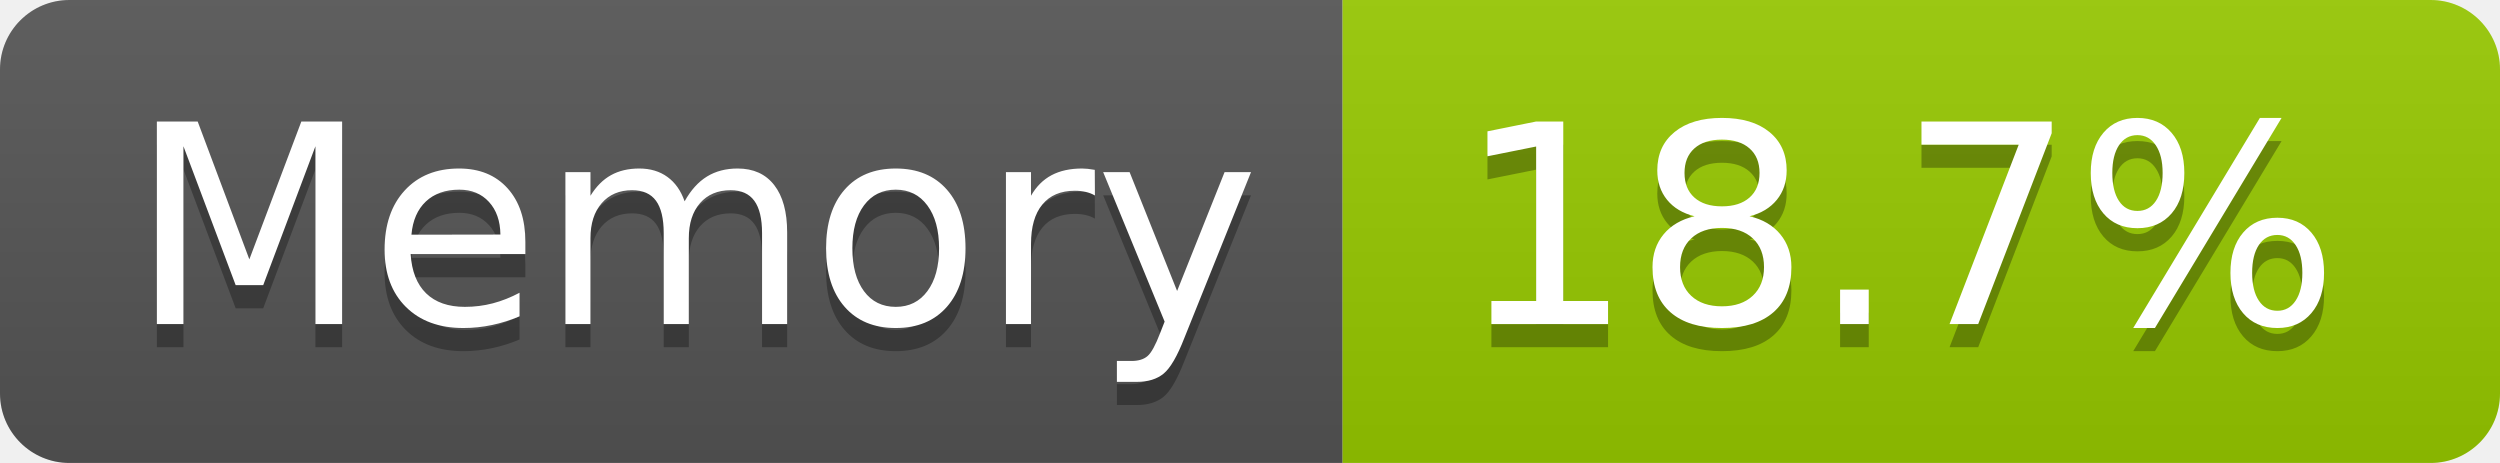
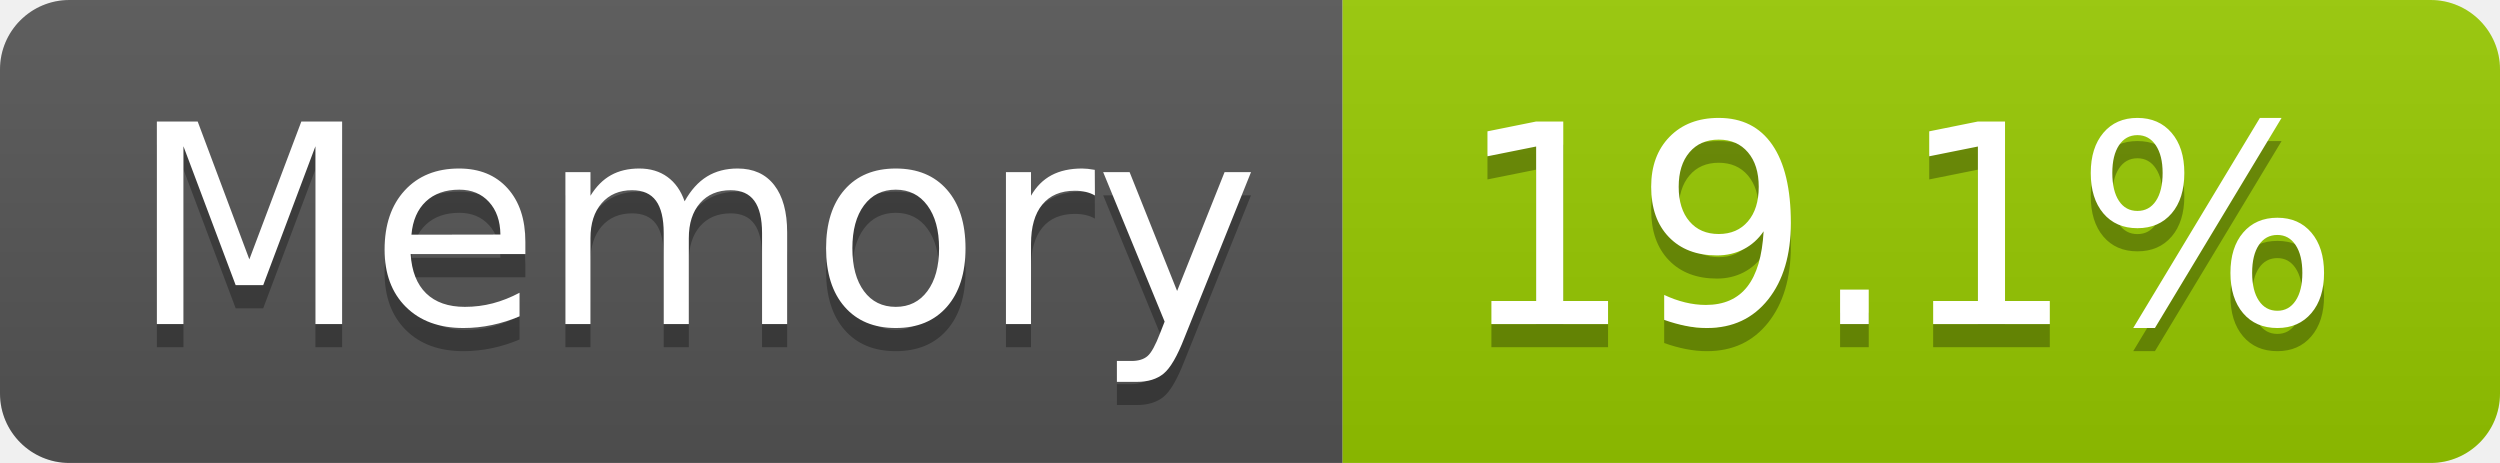
- <svg xmlns="http://www.w3.org/2000/svg" width="108" height="20" role="img" aria-label="Memory: 18.7%">
+ <svg xmlns="http://www.w3.org/2000/svg" width="108" height="20" role="img" aria-label="Memory: 19.1%">
  <linearGradient id="s" x2="0" y2="100%">
    <stop offset="0" stop-color="#bbb" stop-opacity=".1" />
    <stop offset="1" stop-opacity=".1" />
  </linearGradient>
  <clipPath id="r">
    <rect width="108" height="20" rx="3" fill="#fff" />
  </clipPath>
  <g clip-path="url(#r)">
    <rect width="58" height="20" fill="#555" />
    <rect x="58" width="50" height="20" fill="#97ca00" />
    <rect width="108" height="20" fill="url(#s)" />
  </g>
  <g fill="#fff" text-anchor="middle" font-family="Verdana,Geneva,DejaVu Sans,sans-serif" text-rendering="geometricPrecision" font-size="120">
    <text aria-hidden="true" x="300" y="150" fill="#010101" fill-opacity=".3" transform="scale(.1)" textLength="466">Memory</text>
    <text x="300" y="140" transform="scale(.1)" fill="#fff" textLength="466">Memory</text>
-     <text aria-hidden="true" x="820" y="150" fill="#010101" fill-opacity=".3" transform="scale(.1)" textLength="390">18.7%</text>
-     <text x="820" y="140" transform="scale(.1)" fill="#fff" textLength="390">18.7%</text>
+     <text aria-hidden="true" x="820" y="150" fill="#010101" fill-opacity=".3" transform="scale(.1)" textLength="390">19.1%</text>
+     <text x="820" y="140" transform="scale(.1)" fill="#fff" textLength="390">19.1%</text>
  </g>
</svg>
